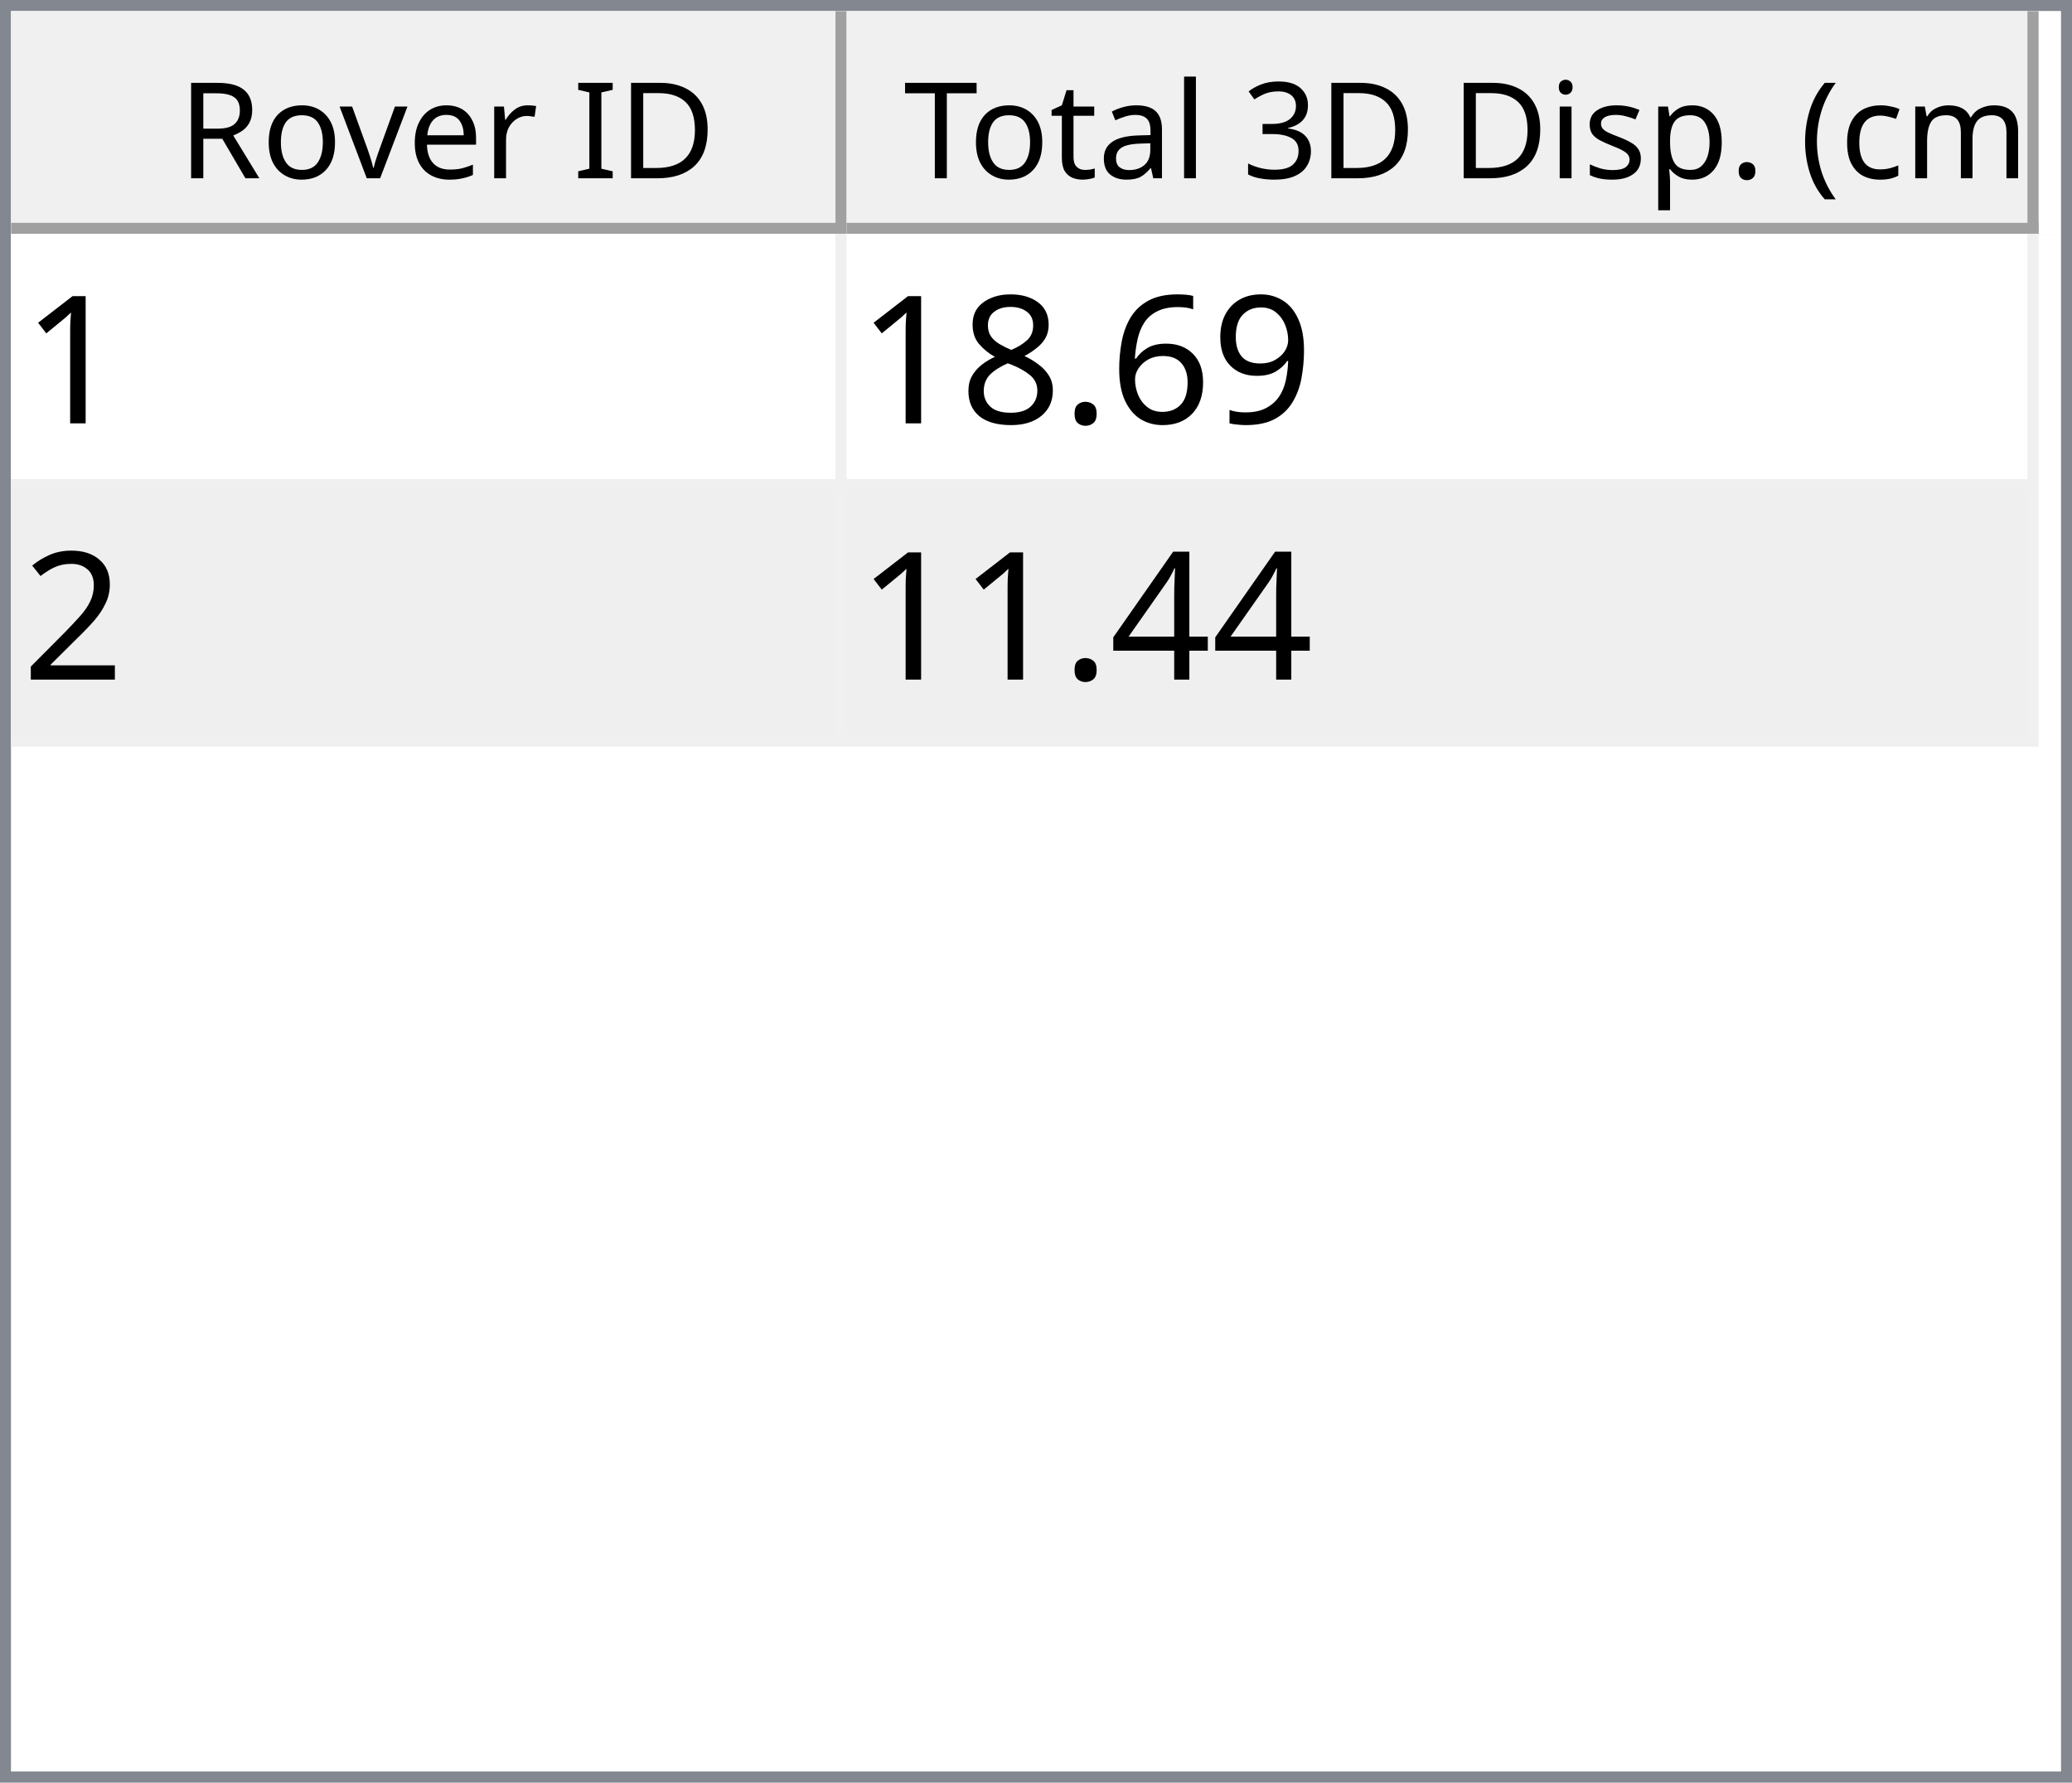
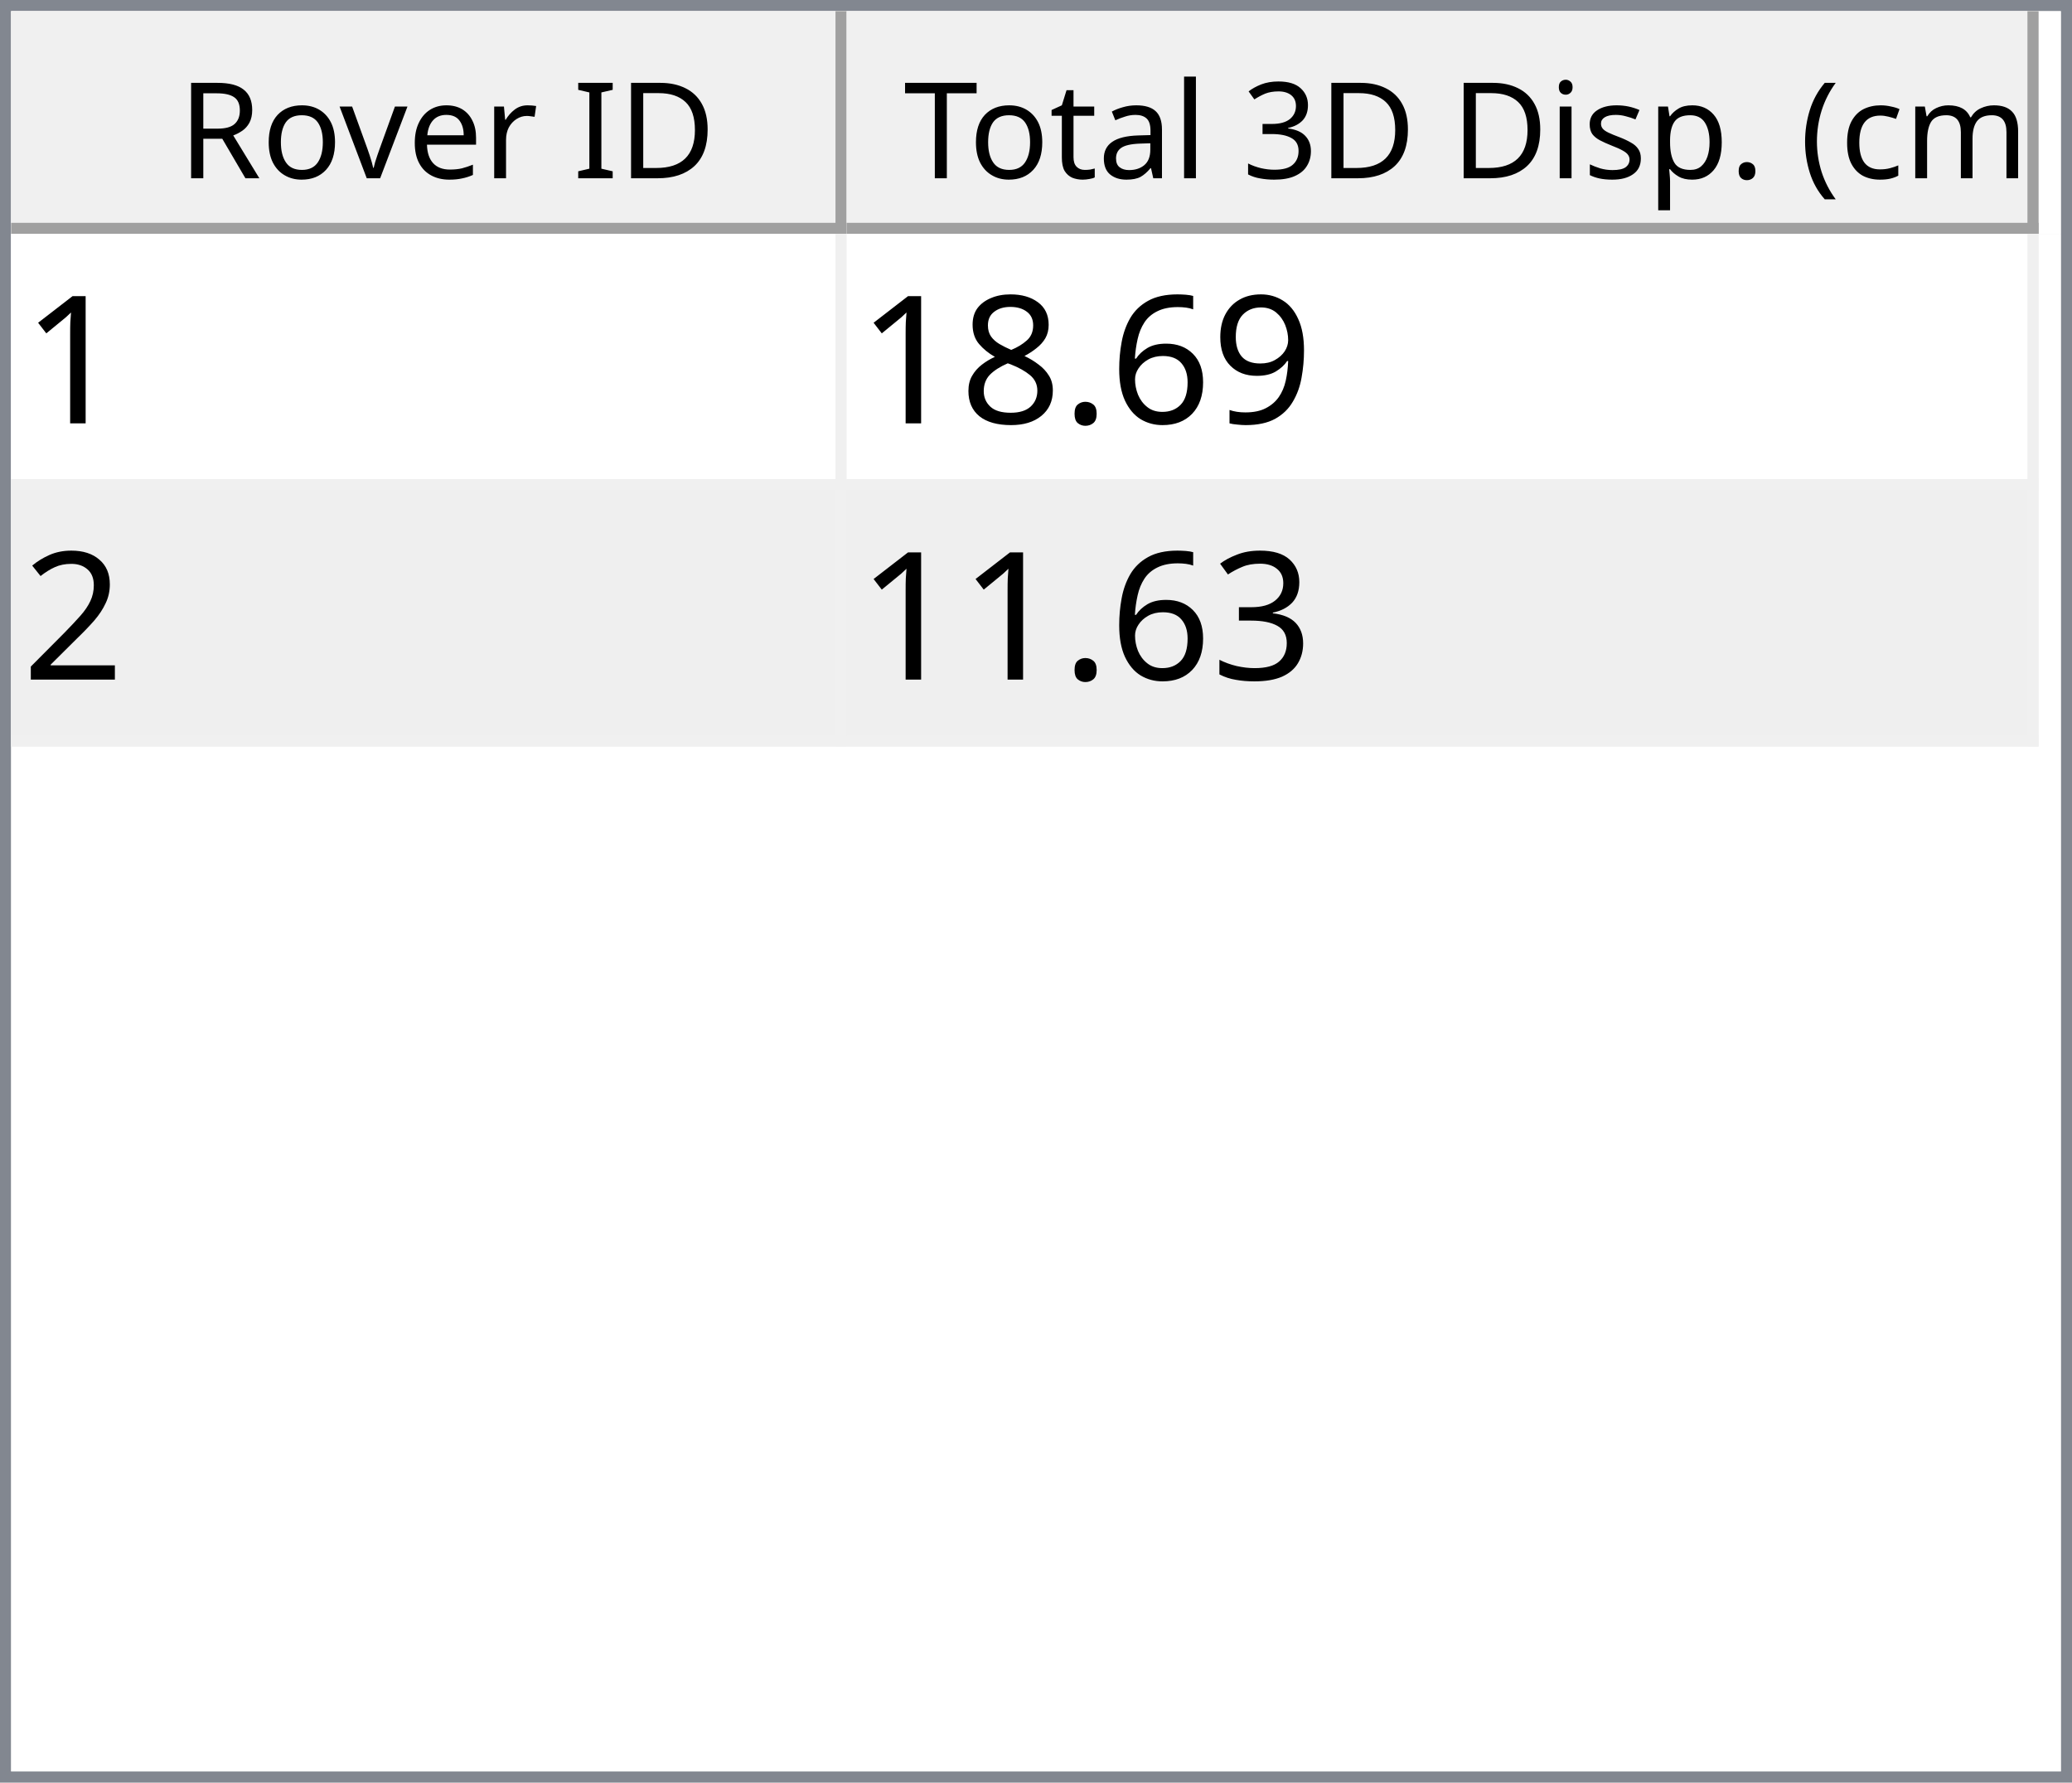
<svg xmlns="http://www.w3.org/2000/svg" style="fill-opacity:1; color-rendering:auto; color-interpolation:auto; text-rendering:auto; stroke:black; stroke-linecap:square; stroke-miterlimit:10; shape-rendering:auto; stroke-opacity:1; fill:black; stroke-dasharray:none; font-weight:normal; stroke-width:1; font-family:'Dialog'; font-style:normal; stroke-linejoin:miter; font-size:12px; stroke-dashoffset:0; image-rendering:auto;" width="186" height="160">
  <defs id="genericDefs" />
  <g>
    <defs id="defs1">
      <clipPath clipPathUnits="userSpaceOnUse" id="clipPath1">
        <path d="M0 0 L186 0 L186 160 L0 160 L0 0 Z" />
      </clipPath>
      <clipPath clipPathUnits="userSpaceOnUse" id="clipPath2">
        <path d="M0 0 L0 160 L186 160 L186 0 Z" />
      </clipPath>
      <clipPath clipPathUnits="userSpaceOnUse" id="clipPath3">
        <path d="M0 0 L0 20 L184 20 L184 0 Z" />
      </clipPath>
      <clipPath clipPathUnits="userSpaceOnUse" id="clipPath4">
        <path d="M0 0 L0 20 L75 20 L75 0 Z" />
      </clipPath>
      <clipPath clipPathUnits="userSpaceOnUse" id="clipPath5">
        <path d="M1 1 L1 19 L74 19 L74 1 Z" />
      </clipPath>
      <clipPath clipPathUnits="userSpaceOnUse" id="clipPath6">
        <path d="M0 0 L0 18 L73 18 L73 0 Z" />
      </clipPath>
      <clipPath clipPathUnits="userSpaceOnUse" id="clipPath7">
        <path d="M-0.5 -0.5 L-0.5 19.5 L74.5 19.5 L74.5 -0.5 Z" />
      </clipPath>
      <clipPath clipPathUnits="userSpaceOnUse" id="clipPath8">
        <path d="M0 0 L0 20 L107 20 L107 0 Z" />
      </clipPath>
      <clipPath clipPathUnits="userSpaceOnUse" id="clipPath9">
        <path d="M1 1 L1 19 L106 19 L106 1 Z" />
      </clipPath>
      <clipPath clipPathUnits="userSpaceOnUse" id="clipPath10">
        <path d="M0 0 L0 18 L105 18 L105 0 Z" />
      </clipPath>
      <clipPath clipPathUnits="userSpaceOnUse" id="clipPath11">
        <path d="M-0.5 -0.5 L-0.5 19.5 L106.5 19.5 L106.5 -0.5 Z" />
      </clipPath>
      <clipPath clipPathUnits="userSpaceOnUse" id="clipPath12">
        <path d="M0 0 L0 138 L184 138 L184 0 Z" />
      </clipPath>
      <clipPath clipPathUnits="userSpaceOnUse" id="clipPath13">
        <path d="M0 0 L0 46 L182 46 L182 0 Z" />
      </clipPath>
      <clipPath clipPathUnits="userSpaceOnUse" id="clipPath14">
        <path d="M-0.5 -0.5 L-0.5 45.5 L181.5 45.5 L181.5 -0.5 Z" />
      </clipPath>
      <clipPath clipPathUnits="userSpaceOnUse" id="clipPath15">
        <path d="M0 0 L0 22 L74 22 L74 0 Z" />
      </clipPath>
      <clipPath clipPathUnits="userSpaceOnUse" id="clipPath16">
        <path d="M0 0 L0 22 L106 22 L106 0 Z" />
      </clipPath>
      <font horiz-adv-x="64.551" id="font1">
        <font-face ascent="107.91" descent="25.098" units-per-em="100" style="font-style:normal; font-family:Segoe UI; font-weight:normal;" />
        <missing-glyph horiz-adv-x="64.551" d="M8.109 0 L8.109 68.266 L56.453 68.266 L56.453 0 L8.109 0 ZM15.328 7.234 L49.219 7.234 L49.219 61.031 L15.328 61.031 L15.328 7.234 Z" />
        <glyph unicode="D" horiz-adv-x="70.117" d="M9.188 0 L9.188 70.016 L28.516 70.016 Q65.531 70.016 65.531 35.891 Q65.531 19.672 55.25 9.836 Q44.969 0 27.734 0 L9.188 0 ZM17.391 62.594 L17.391 7.422 L27.828 7.422 Q41.609 7.422 49.273 14.797 Q56.938 22.172 56.938 35.688 Q56.938 62.594 28.328 62.594 L17.391 62.594 Z" />
        <glyph unicode="I" horiz-adv-x="26.611" d="M17.391 0 L9.188 0 L9.188 70.016 L17.391 70.016 L17.391 0 Z" />
        <glyph unicode=" " horiz-adv-x="27.393" d="" />
        <glyph unicode="r" horiz-adv-x="34.766" d="M34.188 41.891 Q32.078 43.5 28.125 43.5 Q23 43.5 19.555 38.672 Q16.109 33.844 16.109 25.484 L16.109 0 L8.109 0 L8.109 50 L16.109 50 L16.109 39.703 L16.312 39.703 Q18.016 44.969 21.531 47.922 Q25.047 50.875 29.391 50.875 Q32.516 50.875 34.188 50.203 L34.188 41.891 Z" />
        <glyph unicode="e" horiz-adv-x="52.295" d="M48.297 23 L12.984 23 Q13.188 14.656 17.484 10.109 Q21.781 5.562 29.297 5.562 Q37.75 5.562 44.828 11.141 L44.828 3.609 Q38.234 -1.172 27.391 -1.172 Q16.797 -1.172 10.742 5.641 Q4.688 12.453 4.688 24.812 Q4.688 36.469 11.305 43.82 Q17.922 51.172 27.734 51.172 Q37.547 51.172 42.922 44.828 Q48.297 38.484 48.297 27.203 L48.297 23 ZM40.094 29.781 Q40.047 36.719 36.75 40.578 Q33.453 44.438 27.594 44.438 Q21.922 44.438 17.969 40.383 Q14.016 36.328 13.094 29.781 L40.094 29.781 Z" />
        <glyph unicode="v" horiz-adv-x="47.9" d="M47.406 50 L27.484 0 L19.625 0 L0.688 50 L9.469 50 L22.172 13.672 Q23.578 9.672 23.922 6.688 L24.125 6.688 Q24.609 10.453 25.688 13.484 L38.969 50 L47.406 50 Z" />
        <glyph unicode="o" horiz-adv-x="58.594" d="M29 -1.172 Q17.922 -1.172 11.305 5.836 Q4.688 12.844 4.688 24.422 Q4.688 37.016 11.57 44.094 Q18.453 51.172 30.172 51.172 Q41.359 51.172 47.633 44.289 Q53.906 37.406 53.906 25.203 Q53.906 13.234 47.141 6.031 Q40.375 -1.172 29 -1.172 ZM29.594 44.438 Q21.875 44.438 17.383 39.188 Q12.891 33.938 12.891 24.703 Q12.891 15.828 17.43 10.695 Q21.969 5.562 29.594 5.562 Q37.359 5.562 41.531 10.594 Q45.703 15.625 45.703 24.906 Q45.703 34.281 41.531 39.359 Q37.359 44.438 29.594 44.438 Z" />
        <glyph unicode="R" horiz-adv-x="59.814" d="M59.375 0 L49.609 0 L37.891 19.625 Q36.281 22.359 34.766 24.289 Q33.25 26.219 31.664 27.438 Q30.078 28.656 28.25 29.219 Q26.422 29.781 24.125 29.781 L17.391 29.781 L17.391 0 L9.188 0 L9.188 70.016 L30.078 70.016 Q34.672 70.016 38.555 68.867 Q42.438 67.719 45.289 65.375 Q48.141 63.031 49.758 59.547 Q51.375 56.062 51.375 51.375 Q51.375 47.703 50.273 44.656 Q49.172 41.609 47.148 39.211 Q45.125 36.812 42.266 35.133 Q39.406 33.453 35.844 32.516 L35.844 32.328 Q37.594 31.547 38.891 30.547 Q40.188 29.547 41.359 28.18 Q42.531 26.812 43.68 25.078 Q44.828 23.344 46.234 21.047 L59.375 0 ZM17.391 62.594 L17.391 37.203 L28.516 37.203 Q31.594 37.203 34.203 38.133 Q36.812 39.062 38.719 40.797 Q40.625 42.531 41.703 45.047 Q42.781 47.562 42.781 50.688 Q42.781 56.297 39.141 59.445 Q35.5 62.594 28.609 62.594 L17.391 62.594 Z" />
        <glyph unicode=")" horiz-adv-x="30.176" d="M8.297 -15.922 L1.172 -15.922 Q16.406 2.344 16.406 26.812 Q16.406 51.469 1.078 70.016 L8.297 70.016 Q23.531 52.156 23.531 26.703 Q23.531 1.375 8.297 -15.922 Z" />
        <glyph unicode="m" horiz-adv-x="86.133" d="M79.109 0 L71.094 0 L71.094 28.719 Q71.094 37.016 68.531 40.727 Q65.969 44.438 59.906 44.438 Q54.781 44.438 51.195 39.75 Q47.609 35.062 47.609 28.516 L47.609 0 L39.594 0 L39.594 29.688 Q39.594 44.438 28.219 44.438 Q22.953 44.438 19.531 40.016 Q16.109 35.594 16.109 28.516 L16.109 0 L8.109 0 L8.109 50 L16.109 50 L16.109 42.094 L16.312 42.094 Q21.625 51.172 31.844 51.172 Q36.969 51.172 40.773 48.312 Q44.578 45.453 46 40.828 Q51.562 51.172 62.594 51.172 Q79.109 51.172 79.109 30.812 L79.109 0 Z" />
        <glyph unicode="c" horiz-adv-x="46.191" d="M42.188 2.297 Q36.422 -1.172 28.516 -1.172 Q17.828 -1.172 11.258 5.789 Q4.688 12.75 4.688 23.828 Q4.688 36.188 11.766 43.68 Q18.844 51.172 30.672 51.172 Q37.25 51.172 42.281 48.734 L42.281 40.531 Q36.719 44.438 30.375 44.438 Q22.703 44.438 17.797 38.945 Q12.891 33.453 12.891 24.516 Q12.891 15.719 17.508 10.641 Q22.125 5.562 29.891 5.562 Q36.422 5.562 42.188 9.906 L42.188 2.297 Z" />
        <glyph unicode="(" horiz-adv-x="30.176" d="M29.109 -15.922 L21.969 -15.922 Q6.844 1.375 6.844 26.703 Q6.844 52.156 21.969 70.016 L29.203 70.016 Q13.875 51.469 13.875 26.812 Q13.875 2.344 29.109 -15.922 Z" />
        <glyph unicode="." horiz-adv-x="21.68" d="M10.891 -1.078 Q8.641 -1.078 7.055 0.539 Q5.469 2.156 5.469 4.391 Q5.469 6.641 7.055 8.273 Q8.641 9.906 10.891 9.906 Q13.188 9.906 14.797 8.273 Q16.406 6.641 16.406 4.391 Q16.406 2.156 14.797 0.539 Q13.188 -1.078 10.891 -1.078 Z" />
        <glyph unicode="p" horiz-adv-x="58.789" d="M16.312 7.234 L16.109 7.234 L16.109 -23 L8.109 -23 L8.109 50 L16.109 50 L16.109 41.219 L16.312 41.219 Q22.219 51.172 33.594 51.172 Q43.266 51.172 48.688 44.461 Q54.109 37.75 54.109 26.469 Q54.109 13.922 48 6.375 Q41.891 -1.172 31.297 -1.172 Q21.578 -1.172 16.312 7.234 ZM16.109 27.391 L16.109 20.406 Q16.109 14.203 20.141 9.883 Q24.172 5.562 30.375 5.562 Q37.641 5.562 41.773 11.133 Q45.906 16.703 45.906 26.609 Q45.906 34.969 42.047 39.703 Q38.188 44.438 31.594 44.438 Q24.609 44.438 20.359 39.578 Q16.109 34.719 16.109 27.391 Z" />
        <glyph unicode="s" horiz-adv-x="42.432" d="M5.078 1.812 L5.078 10.406 Q11.625 5.562 19.484 5.562 Q30.031 5.562 30.031 12.594 Q30.031 14.594 29.125 15.992 Q28.219 17.391 26.68 18.461 Q25.141 19.531 23.07 20.383 Q21 21.234 18.609 22.172 Q15.281 23.484 12.766 24.828 Q10.25 26.172 8.57 27.859 Q6.891 29.547 6.031 31.695 Q5.172 33.844 5.172 36.719 Q5.172 40.234 6.789 42.945 Q8.406 45.656 11.086 47.484 Q13.766 49.312 17.211 50.242 Q20.656 51.172 24.312 51.172 Q30.812 51.172 35.938 48.922 L35.938 40.828 Q30.422 44.438 23.25 44.438 Q21 44.438 19.195 43.922 Q17.391 43.406 16.094 42.477 Q14.797 41.547 14.086 40.258 Q13.375 38.969 13.375 37.406 Q13.375 35.453 14.086 34.133 Q14.797 32.812 16.164 31.789 Q17.531 30.766 19.484 29.938 Q21.438 29.109 23.922 28.125 Q27.25 26.859 29.883 25.516 Q32.516 24.172 34.375 22.484 Q36.234 20.797 37.234 18.602 Q38.234 16.406 38.234 13.375 Q38.234 9.672 36.602 6.938 Q34.969 4.203 32.234 2.398 Q29.5 0.594 25.93 -0.289 Q22.359 -1.172 18.453 -1.172 Q10.75 -1.172 5.078 1.812 Z" />
        <glyph unicode="i" horiz-adv-x="24.219" d="M12.203 62.703 Q10.062 62.703 8.547 64.164 Q7.031 65.625 7.031 67.875 Q7.031 70.125 8.547 71.609 Q10.062 73.094 12.203 73.094 Q14.406 73.094 15.945 71.609 Q17.484 70.125 17.484 67.875 Q17.484 65.719 15.945 64.211 Q14.406 62.703 12.203 62.703 ZM16.109 0 L8.109 0 L8.109 50 L16.109 50 L16.109 0 Z" />
        <glyph unicode="3" horiz-adv-x="53.906" d="M46.531 19.828 Q46.531 15.094 44.75 11.211 Q42.969 7.328 39.719 4.57 Q36.469 1.812 31.93 0.297 Q27.391 -1.219 21.922 -1.219 Q11.922 -1.219 6 2.594 L6 11.188 Q13.094 5.609 22.219 5.609 Q25.875 5.609 28.828 6.539 Q31.781 7.469 33.906 9.227 Q36.031 10.984 37.18 13.477 Q38.328 15.969 38.328 19.094 Q38.328 32.812 18.797 32.812 L12.984 32.812 L12.984 39.594 L18.5 39.594 Q35.797 39.594 35.797 52.484 Q35.797 64.406 22.609 64.406 Q15.188 64.406 8.688 59.422 L8.688 67.188 Q15.375 71.188 24.609 71.188 Q29 71.188 32.57 69.969 Q36.141 68.75 38.68 66.555 Q41.219 64.359 42.609 61.281 Q44 58.203 44 54.5 Q44 40.672 30.031 36.719 L30.031 36.531 Q33.594 36.141 36.625 34.797 Q39.656 33.453 41.852 31.305 Q44.047 29.156 45.289 26.25 Q46.531 23.344 46.531 19.828 Z" />
        <glyph unicode="l" horiz-adv-x="24.219" d="M16.109 0 L8.109 0 L8.109 74.031 L16.109 74.031 L16.109 0 Z" />
        <glyph unicode="a" horiz-adv-x="50.879" d="M43.891 0 L35.891 0 L35.891 7.812 L35.688 7.812 Q30.469 -1.172 20.312 -1.172 Q12.844 -1.172 8.617 2.781 Q4.391 6.734 4.391 13.281 Q4.391 27.297 20.906 29.594 L35.891 31.688 Q35.891 44.438 25.594 44.438 Q16.547 44.438 9.281 38.281 L9.281 46.484 Q16.656 51.172 26.266 51.172 Q43.891 51.172 43.891 32.516 L43.891 0 ZM35.891 25.297 L23.828 23.641 Q18.266 22.859 15.43 20.875 Q12.594 18.891 12.594 13.875 Q12.594 10.203 15.211 7.883 Q17.828 5.562 22.172 5.562 Q28.125 5.562 32.008 9.742 Q35.891 13.922 35.891 20.312 L35.891 25.297 Z" />
        <glyph unicode="t" horiz-adv-x="33.887" d="M31.297 0.484 Q28.469 -1.078 23.828 -1.078 Q10.688 -1.078 10.688 13.578 L10.688 43.172 L2.094 43.172 L2.094 50 L10.688 50 L10.688 62.203 L18.703 64.797 L18.703 50 L31.297 50 L31.297 43.172 L18.703 43.172 L18.703 14.984 Q18.703 9.969 20.414 7.82 Q22.125 5.672 26.078 5.672 Q29.109 5.672 31.297 7.328 L31.297 0.484 Z" />
        <glyph unicode="T" horiz-adv-x="52.393" d="M50.594 62.594 L30.375 62.594 L30.375 0 L22.172 0 L22.172 62.594 L2 62.594 L2 70.016 L50.594 70.016 L50.594 62.594 Z" />
      </font>
      <font horiz-adv-x="75.0" id="font2">
        <font-face ascent="100.537" descent="21.973" units-per-em="100" style="font-style:normal; font-family:sans-serif; font-weight:normal;" />
        <missing-glyph horiz-adv-x="75.0" d="M12.5 0 L12.5 62.5 L62.5 62.5 L62.5 0 L12.5 0 ZM14.062 1.562 L60.938 1.562 L60.938 60.938 L14.062 60.938 L14.062 1.562 Z" />
        <glyph unicode="1" horiz-adv-x="55.615" d="M37.25 0 L28.469 0 L28.469 56 Q25.297 52.984 20.141 49.953 Q14.984 46.922 10.891 45.406 L10.891 53.906 Q18.266 57.375 23.781 62.305 Q29.297 67.234 31.594 71.875 L37.25 71.875 L37.25 0 Z" />
        <glyph unicode="9" horiz-adv-x="55.615" d="M5.469 16.547 L13.922 17.328 Q14.984 11.375 18.016 8.688 Q21.047 6 25.781 6 Q29.828 6 32.883 7.859 Q35.938 9.719 37.891 12.82 Q39.844 15.922 41.164 21.195 Q42.484 26.469 42.484 31.938 Q42.484 32.516 42.438 33.688 Q39.797 29.5 35.234 26.883 Q30.672 24.266 25.344 24.266 Q16.453 24.266 10.305 30.711 Q4.156 37.156 4.156 47.703 Q4.156 58.594 10.578 65.234 Q17 71.875 26.656 71.875 Q33.641 71.875 39.43 68.117 Q45.219 64.359 48.219 57.398 Q51.219 50.438 51.219 37.25 Q51.219 23.531 48.242 15.406 Q45.266 7.281 39.383 3.031 Q33.5 -1.219 25.594 -1.219 Q17.188 -1.219 11.867 3.445 Q6.547 8.109 5.469 16.547 ZM41.453 48.141 Q41.453 55.719 37.43 60.156 Q33.406 64.594 27.734 64.594 Q21.875 64.594 17.531 59.812 Q13.188 55.031 13.188 47.406 Q13.188 40.578 17.312 36.305 Q21.438 32.031 27.484 32.031 Q33.594 32.031 37.523 36.305 Q41.453 40.578 41.453 48.141 Z" />
        <glyph unicode="6" horiz-adv-x="55.615" d="M49.75 54.047 L41.016 53.375 Q39.844 58.547 37.703 60.891 Q34.125 64.656 28.906 64.656 Q24.703 64.656 21.531 62.312 Q17.391 59.281 14.992 53.469 Q12.594 47.656 12.5 36.922 Q15.672 41.75 20.266 44.094 Q24.859 46.438 29.891 46.438 Q38.672 46.438 44.852 39.969 Q51.031 33.5 51.031 23.25 Q51.031 16.5 48.125 10.719 Q45.219 4.938 40.141 1.859 Q35.062 -1.219 28.609 -1.219 Q17.625 -1.219 10.695 6.859 Q3.766 14.938 3.766 33.5 Q3.766 54.25 11.422 63.672 Q18.109 71.875 29.438 71.875 Q37.891 71.875 43.289 67.141 Q48.688 62.406 49.75 54.047 ZM13.875 23.188 Q13.875 18.656 15.797 14.508 Q17.719 10.359 21.188 8.18 Q24.656 6 28.469 6 Q34.031 6 38.039 10.492 Q42.047 14.984 42.047 22.703 Q42.047 30.125 38.086 34.398 Q34.125 38.672 28.125 38.672 Q22.172 38.672 18.023 34.398 Q13.875 30.125 13.875 23.188 Z" />
        <glyph unicode="." horiz-adv-x="27.783" d="M9.078 0 L9.078 10.016 L19.094 10.016 L19.094 0 L9.078 0 Z" />
        <glyph unicode="8" horiz-adv-x="55.615" d="M17.672 38.812 Q12.203 40.828 9.57 44.539 Q6.938 48.25 6.938 53.422 Q6.938 61.234 12.555 66.555 Q18.172 71.875 27.484 71.875 Q36.859 71.875 42.578 66.43 Q48.297 60.984 48.297 53.172 Q48.297 48.188 45.68 44.508 Q43.062 40.828 37.75 38.812 Q44.344 36.672 47.781 31.883 Q51.219 27.094 51.219 20.453 Q51.219 11.281 44.727 5.031 Q38.234 -1.219 27.641 -1.219 Q17.047 -1.219 10.547 5.055 Q4.047 11.328 4.047 20.703 Q4.047 27.688 7.594 32.398 Q11.141 37.109 17.672 38.812 ZM15.922 53.719 Q15.922 48.641 19.195 45.414 Q22.469 42.188 27.688 42.188 Q32.766 42.188 36.016 45.383 Q39.266 48.578 39.266 53.219 Q39.266 58.062 35.914 61.359 Q32.562 64.656 27.594 64.656 Q22.562 64.656 19.242 61.43 Q15.922 58.203 15.922 53.719 ZM13.094 20.656 Q13.094 16.891 14.875 13.375 Q16.656 9.859 20.172 7.93 Q23.688 6 27.734 6 Q34.031 6 38.133 10.055 Q42.234 14.109 42.234 20.359 Q42.234 26.703 38.016 30.859 Q33.797 35.016 27.438 35.016 Q21.234 35.016 17.164 30.914 Q13.094 26.812 13.094 20.656 Z" />
        <glyph unicode="2" horiz-adv-x="55.615" d="M50.344 8.453 L50.344 0 L3.031 0 Q2.938 3.172 4.047 6.109 Q5.859 10.938 9.836 15.625 Q13.812 20.312 21.344 26.469 Q33.016 36.031 37.117 41.625 Q41.219 47.219 41.219 52.203 Q41.219 57.422 37.477 61.008 Q33.734 64.594 27.734 64.594 Q21.391 64.594 17.578 60.789 Q13.766 56.984 13.719 50.25 L4.688 51.172 Q5.609 61.281 11.664 66.578 Q17.719 71.875 27.938 71.875 Q38.234 71.875 44.242 66.164 Q50.25 60.453 50.25 52 Q50.25 47.703 48.492 43.555 Q46.734 39.406 42.656 34.812 Q38.578 30.219 29.109 22.219 Q21.188 15.578 18.945 13.211 Q16.703 10.844 15.234 8.453 L50.344 8.453 Z" />
-         <glyph unicode="4" horiz-adv-x="55.615" d="M32.328 0 L32.328 17.141 L1.266 17.141 L1.266 25.203 L33.938 71.578 L41.109 71.578 L41.109 25.203 L50.781 25.203 L50.781 17.141 L41.109 17.141 L41.109 0 L32.328 0 ZM32.328 25.203 L32.328 57.469 L9.906 25.203 L32.328 25.203 Z" />
+         <glyph unicode="3" horiz-adv-x="55.615" d="M4.203 18.891 L12.984 20.062 Q14.5 12.594 18.141 9.297 Q21.781 6 27 6 Q33.203 6 37.477 10.297 Q41.75 14.594 41.75 20.953 Q41.75 27 37.797 30.93 Q33.844 34.859 27.734 34.859 Q25.25 34.859 21.531 33.891 L22.516 41.609 Q23.391 41.5 23.922 41.5 Q29.547 41.5 34.039 44.43 Q38.531 47.359 38.531 53.469 Q38.531 58.297 35.258 61.477 Q31.984 64.656 26.812 64.656 Q21.688 64.656 18.266 61.43 Q14.844 58.203 13.875 51.766 L5.078 53.328 Q6.688 62.156 12.398 67.016 Q18.109 71.875 26.609 71.875 Q32.469 71.875 37.398 69.359 Q42.328 66.844 44.945 62.5 Q47.562 58.156 47.562 53.266 Q47.562 48.641 45.07 44.828 Q42.578 41.016 37.703 38.766 Q44.047 37.312 47.562 32.695 Q51.078 28.078 51.078 21.141 Q51.078 11.766 44.242 5.25 Q37.406 -1.266 26.953 -1.266 Q17.531 -1.266 11.305 4.352 Q5.078 9.969 4.203 18.891 Z" />
      </font>
    </defs>
    <g style="fill:white; stroke:white;">
      <rect x="0" y="0" width="186" style="clip-path:url(#clipPath1); stroke:none;" height="160" />
    </g>
    <g style="fill:white; text-rendering:optimizeSpeed; color-rendering:optimizeSpeed; image-rendering:optimizeSpeed; shape-rendering:crispEdges; stroke:white; color-interpolation:sRGB;">
      <rect x="0" width="186" height="160" y="0" style="stroke:none;" />
      <path style="stroke:none;" d="M0 160 L186 160 L186 0 L0 0 Z" />
    </g>
    <g style="fill:rgb(240,240,240); font-family:'Segoe UI'; stroke:rgb(240,240,240);">
      <rect x="0" y="0" width="186" style="clip-path:url(#clipPath2); stroke:none;" height="160" />
    </g>
    <g style="fill:rgb(130,135,144); font-family:'Segoe UI'; stroke:rgb(130,135,144);">
      <path d="M0 0 L186 0 L186 160 L0 160 L0 0 ZM1 1 L185 1 L185 159 L1 159 L1 1 Z" style="fill-rule:evenodd; clip-path:url(#clipPath2); stroke:none;" />
    </g>
    <g style="fill:white; font-family:'Segoe UI'; stroke:white;" transform="translate(1,1)">
      <rect x="0" y="0" width="184" style="clip-path:url(#clipPath3); stroke:none;" height="20" />
    </g>
    <g style="fill:rgb(240,240,240); font-family:'Segoe UI'; stroke:rgb(240,240,240);" transform="translate(1,1)">
      <rect x="0" y="0" width="75" style="clip-path:url(#clipPath4); stroke:none;" height="20" />
    </g>
    <g style="font-family:'Segoe UI';" transform="translate(2,2)">
      <text x="14" xml:space="preserve" y="14" style="clip-path:url(#clipPath6); stroke:none;">Rover ID</text>
    </g>
    <g style="fill:rgb(160,160,160); font-family:'Segoe UI'; stroke:rgb(160,160,160); stroke-linejoin:bevel;" transform="translate(1.5,1.5)">
      <line x1="74" x2="74" y1="0" style="fill:none; clip-path:url(#clipPath7);" y2="19" />
    </g>
    <g style="fill:rgb(160,160,160); font-family:'Segoe UI'; stroke:rgb(160,160,160); stroke-linejoin:bevel;" transform="matrix(1,0,0,1,1,1) translate(0.5,0.5)">
      <line x1="0" x2="74" y1="19" style="fill:none; clip-path:url(#clipPath7);" y2="19" />
    </g>
    <g style="fill:rgb(240,240,240); font-family:'Segoe UI'; stroke:rgb(240,240,240);" transform="translate(76,1)">
      <rect x="0" y="0" width="107" style="clip-path:url(#clipPath8); stroke:none;" height="20" />
    </g>
    <g style="font-family:'Segoe UI';" transform="translate(77,2)">
      <text x="1" xml:space="preserve" y="14" style="clip-path:url(#clipPath10); stroke:none;"> Total 3D Disp. (cm)</text>
    </g>
    <g style="fill:rgb(160,160,160); font-family:'Segoe UI'; stroke:rgb(160,160,160); stroke-linejoin:bevel;" transform="translate(76.5,1.5)">
      <line x1="106" x2="106" y1="0" style="fill:none; clip-path:url(#clipPath11);" y2="19" />
    </g>
    <g style="fill:rgb(160,160,160); font-family:'Segoe UI'; stroke:rgb(160,160,160); stroke-linejoin:bevel;" transform="matrix(1,0,0,1,76,1) translate(0.5,0.5)">
      <line x1="0" x2="106" y1="19" style="fill:none; clip-path:url(#clipPath11);" y2="19" />
    </g>
    <g style="fill:white; font-family:'Segoe UI'; stroke:white;" transform="translate(1,21)">
      <rect x="0" y="0" width="184" style="clip-path:url(#clipPath12); stroke:none;" height="138" />
    </g>
    <g style="fill:rgb(240,240,240); font-size:16px; font-family:sans-serif; stroke:rgb(240,240,240);" transform="translate(1,21)">
      <rect x="0" y="0" width="182" style="clip-path:url(#clipPath13); stroke:none;" height="46" />
      <line transform="translate(0.5,0.5)" x1="0" x2="181" y1="22" style="clip-path:url(#clipPath14); fill:none; stroke-linejoin:bevel;" y2="22" />
    </g>
    <g transform="matrix(1,0,0,1,1,21) translate(0.5,0.5)" style="fill:rgb(240,240,240); font-size:16px; font-family:sans-serif; stroke:rgb(240,240,240); stroke-linejoin:bevel;">
      <line x1="0" x2="181" y1="45" style="fill:none; clip-path:url(#clipPath14);" y2="45" />
    </g>
    <g transform="matrix(1,0,0,1,1,21) translate(0.5,0.5)" style="fill:rgb(240,240,240); font-size:16px; font-family:sans-serif; stroke:rgb(240,240,240); stroke-linejoin:bevel;">
      <line x1="74" x2="74" y1="0" style="fill:none; clip-path:url(#clipPath14);" y2="45" />
    </g>
    <g transform="matrix(1,0,0,1,1,21) translate(0.5,0.5)" style="fill:rgb(240,240,240); font-size:16px; font-family:sans-serif; stroke:rgb(240,240,240); stroke-linejoin:bevel;">
      <line x1="181" x2="181" y1="0" style="fill:none; clip-path:url(#clipPath14);" y2="45" />
    </g>
    <g style="fill:white; font-size:16px; font-family:sans-serif; stroke:white;" transform="matrix(1,0,0,1,1,21)">
      <rect x="0" y="0" width="74" style="clip-path:url(#clipPath15); stroke:none;" height="22" />
      <text x="1" y="17" style="fill:black; clip-path:url(#clipPath15); stroke:none;" xml:space="preserve">1</text>
    </g>
    <g style="fill:white; font-size:16px; font-family:sans-serif; stroke:white;" transform="matrix(1,0,0,1,1,21) translate(75,0)">
      <rect x="0" y="0" width="106" style="clip-path:url(#clipPath16); stroke:none;" height="22" />
      <text x="1" y="17" style="fill:black; clip-path:url(#clipPath16); stroke:none;" xml:space="preserve">18.69</text>
    </g>
    <g style="fill:rgb(239,239,239); font-size:16px; font-family:sans-serif; stroke:rgb(239,239,239);" transform="matrix(1,0,0,1,1,21) translate(0,23)">
      <rect x="0" y="0" width="74" style="clip-path:url(#clipPath15); stroke:none;" height="22" />
      <text x="1" y="17" style="fill:black; clip-path:url(#clipPath15); stroke:none;" xml:space="preserve">2</text>
    </g>
    <g style="fill:rgb(239,239,239); font-size:16px; font-family:sans-serif; stroke:rgb(239,239,239);" transform="matrix(1,0,0,1,1,21) translate(75,23)">
      <rect x="0" y="0" width="106" style="clip-path:url(#clipPath16); stroke:none;" height="22" />
-       <text x="1" y="17" style="fill:black; clip-path:url(#clipPath16); stroke:none;" xml:space="preserve">11.44</text>
+       <text x="1" y="17" style="fill:black; clip-path:url(#clipPath16); stroke:none;" xml:space="preserve">11.63</text>
    </g>
  </g>
</svg>
